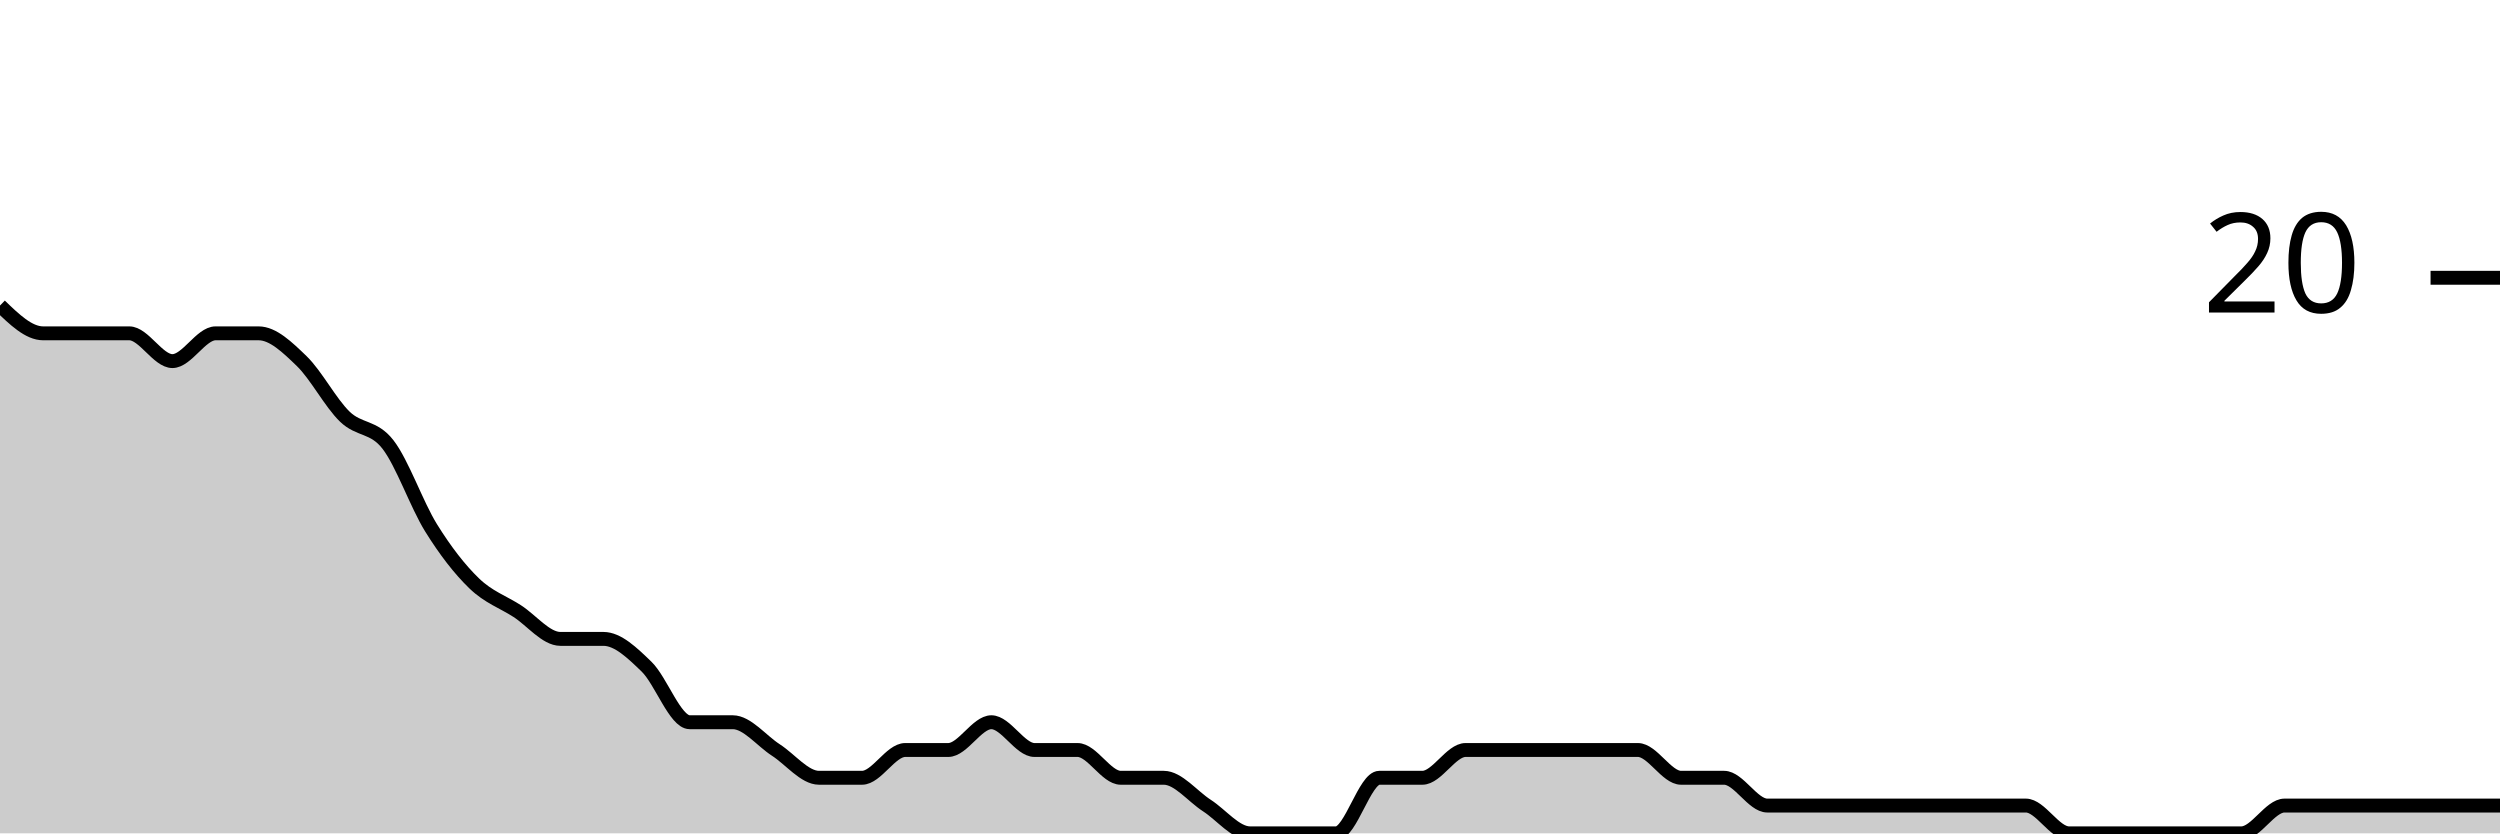
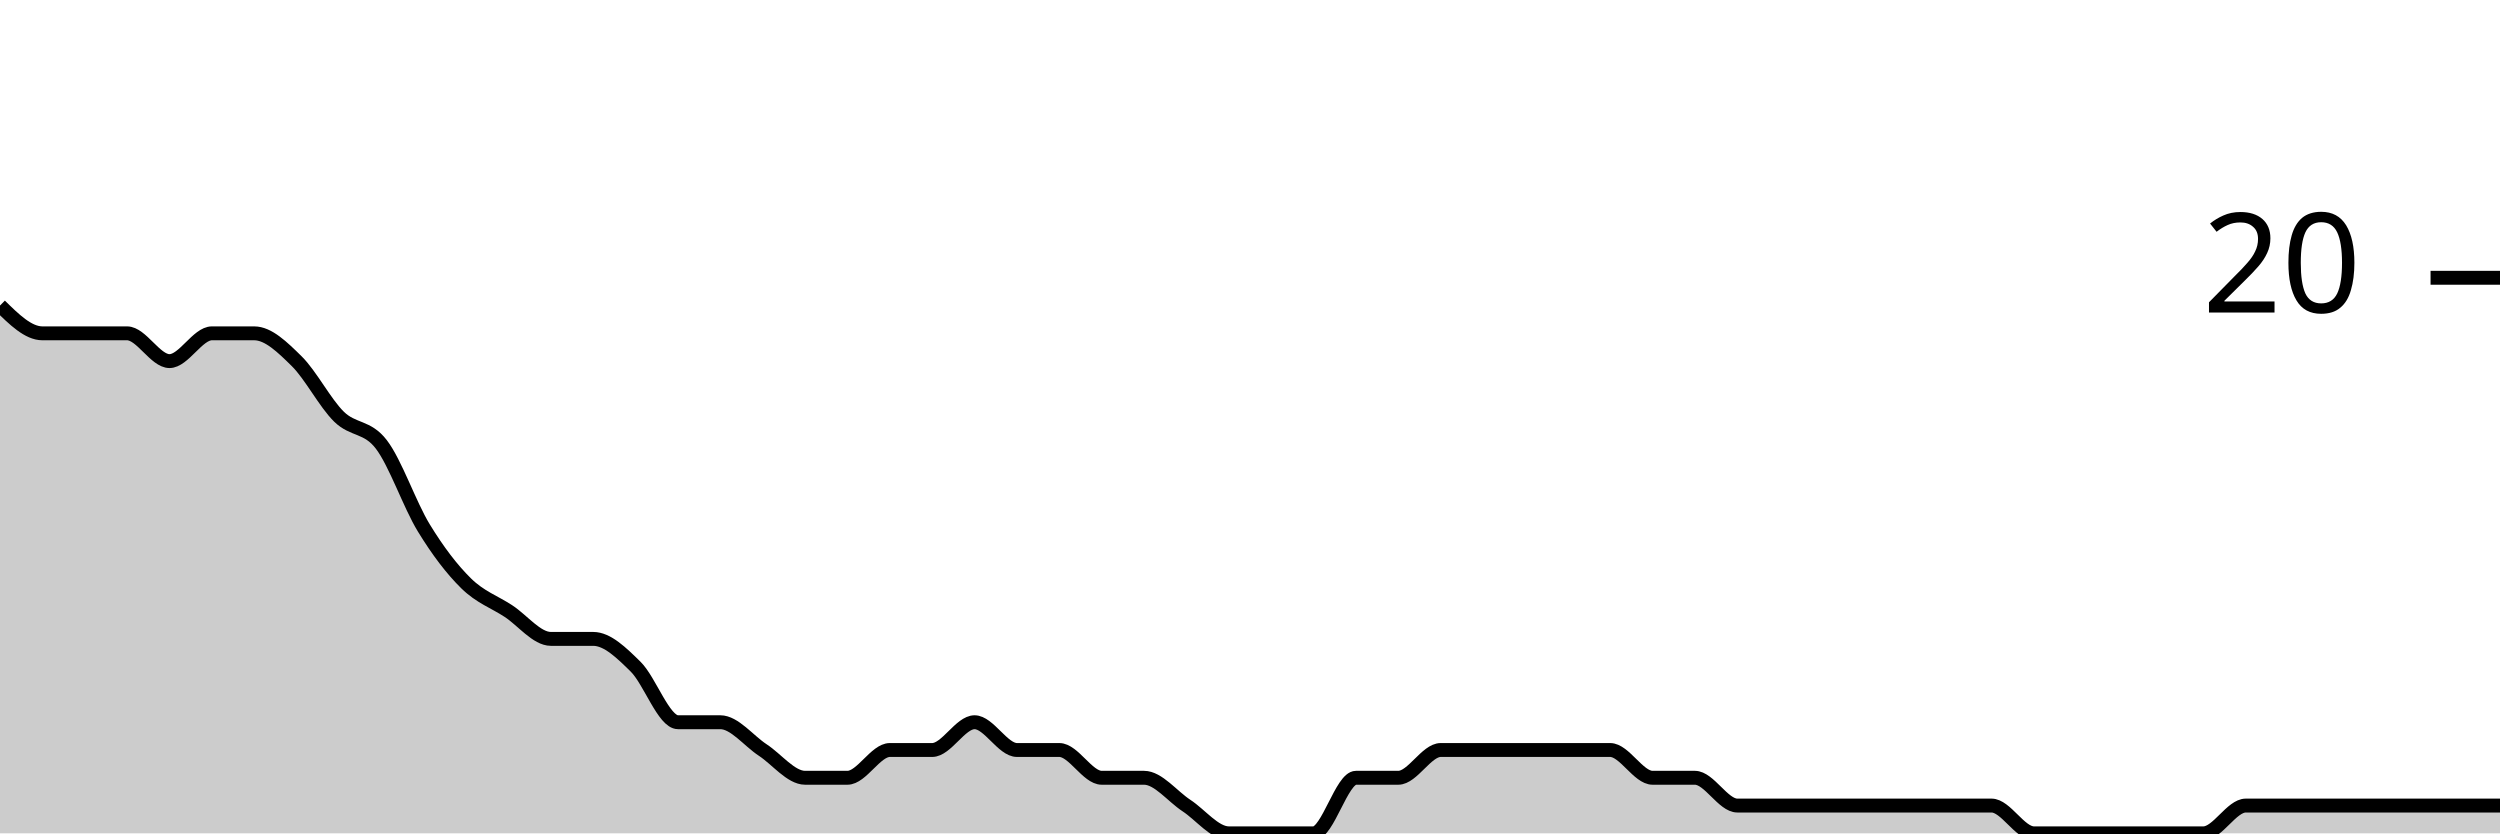
<svg xmlns="http://www.w3.org/2000/svg" viewBox="0 0 180 60">
  <g transform="translate(0,20)">
-     <path class="area" fill="rgba(0, 0, 0, 0.2)" d="M0,2C1.034,3,2.069,4,3.103,4C4.138,4,5.172,4,6.207,4C7.241,4,8.276,4,9.31,4C10.345,4,11.379,6,12.414,6C13.448,6,14.483,4,15.517,4C16.552,4,17.586,4,18.621,4C19.655,4,20.69,5,21.724,6C22.759,7,23.793,9,24.828,10C25.862,11,26.897,10.667,27.931,12C28.966,13.333,30,16.333,31.034,18C32.069,19.667,33.103,21,34.138,22C35.172,23,36.207,23.333,37.241,24C38.276,24.667,39.31,26,40.345,26C41.379,26,42.414,26,43.448,26C44.483,26,45.517,27,46.552,28C47.586,29,48.621,32,49.655,32C50.69,32,51.724,32,52.759,32C53.793,32,54.828,33.333,55.862,34C56.897,34.667,57.931,36,58.966,36C60,36,61.034,36,62.069,36C63.103,36,64.138,34,65.172,34C66.207,34,67.241,34,68.276,34C69.31,34,70.345,32,71.379,32C72.414,32,73.448,34,74.483,34C75.517,34,76.552,34,77.586,34C78.621,34,79.655,36,80.69,36C81.724,36,82.759,36,83.793,36C84.828,36,85.862,37.333,86.897,38C87.931,38.667,88.966,40,90,40C91.034,40,92.069,40,93.103,40C94.138,40,95.172,40,96.207,40C97.241,40,98.276,36,99.31,36C100.345,36,101.379,36,102.414,36C103.448,36,104.483,34,105.517,34C106.552,34,107.586,34,108.621,34C109.655,34,110.69,34,111.724,34C112.759,34,113.793,34,114.828,34C115.862,34,116.897,34,117.931,34C118.966,34,120,36,121.034,36C122.069,36,123.103,36,124.138,36C125.172,36,126.207,38,127.241,38C128.276,38,129.31,38,130.345,38C131.379,38,132.414,38,133.448,38C134.483,38,135.517,38,136.552,38C137.586,38,138.621,38,139.655,38C140.69,38,141.724,38,142.759,38C143.793,38,144.828,38,145.862,38C146.897,38,147.931,40,148.966,40C150,40,151.034,40,152.069,40C153.103,40,154.138,40,155.172,40C156.207,40,157.241,40,158.276,40C159.31,40,160.345,40,161.379,40C162.414,40,163.448,38,164.483,38C165.517,38,166.552,38,167.586,38C168.621,38,169.655,38,170.69,38C171.724,38,172.759,38,173.793,38C174.828,38,175.862,38,176.897,38C177.931,38,178.966,38,180,38L180,40C178.966,40,177.931,40,176.897,40C175.862,40,174.828,40,173.793,40C172.759,40,171.724,40,170.69,40C169.655,40,168.621,40,167.586,40C166.552,40,165.517,40,164.483,40C163.448,40,162.414,40,161.379,40C160.345,40,159.31,40,158.276,40C157.241,40,156.207,40,155.172,40C154.138,40,153.103,40,152.069,40C151.034,40,150,40,148.966,40C147.931,40,146.897,40,145.862,40C144.828,40,143.793,40,142.759,40C141.724,40,140.69,40,139.655,40C138.621,40,137.586,40,136.552,40C135.517,40,134.483,40,133.448,40C132.414,40,131.379,40,130.345,40C129.31,40,128.276,40,127.241,40C126.207,40,125.172,40,124.138,40C123.103,40,122.069,40,121.034,40C120,40,118.966,40,117.931,40C116.897,40,115.862,40,114.828,40C113.793,40,112.759,40,111.724,40C110.69,40,109.655,40,108.621,40C107.586,40,106.552,40,105.517,40C104.483,40,103.448,40,102.414,40C101.379,40,100.345,40,99.31,40C98.276,40,97.241,40,96.207,40C95.172,40,94.138,40,93.103,40C92.069,40,91.034,40,90,40C88.966,40,87.931,40,86.897,40C85.862,40,84.828,40,83.793,40C82.759,40,81.724,40,80.69,40C79.655,40,78.621,40,77.586,40C76.552,40,75.517,40,74.483,40C73.448,40,72.414,40,71.379,40C70.345,40,69.31,40,68.276,40C67.241,40,66.207,40,65.172,40C64.138,40,63.103,40,62.069,40C61.034,40,60,40,58.966,40C57.931,40,56.897,40,55.862,40C54.828,40,53.793,40,52.759,40C51.724,40,50.69,40,49.655,40C48.621,40,47.586,40,46.552,40C45.517,40,44.483,40,43.448,40C42.414,40,41.379,40,40.345,40C39.31,40,38.276,40,37.241,40C36.207,40,35.172,40,34.138,40C33.103,40,32.069,40,31.034,40C30,40,28.966,40,27.931,40C26.897,40,25.862,40,24.828,40C23.793,40,22.759,40,21.724,40C20.69,40,19.655,40,18.621,40C17.586,40,16.552,40,15.517,40C14.483,40,13.448,40,12.414,40C11.379,40,10.345,40,9.31,40C8.276,40,7.241,40,6.207,40C5.172,40,4.138,40,3.103,40C2.069,40,1.034,40,0,40Z" />
-     <path class="line" stroke="black" fill="none" d="M0,2C1.034,3,2.069,4,3.103,4C4.138,4,5.172,4,6.207,4C7.241,4,8.276,4,9.31,4C10.345,4,11.379,6,12.414,6C13.448,6,14.483,4,15.517,4C16.552,4,17.586,4,18.621,4C19.655,4,20.69,5,21.724,6C22.759,7,23.793,9,24.828,10C25.862,11,26.897,10.667,27.931,12C28.966,13.333,30,16.333,31.034,18C32.069,19.667,33.103,21,34.138,22C35.172,23,36.207,23.333,37.241,24C38.276,24.667,39.31,26,40.345,26C41.379,26,42.414,26,43.448,26C44.483,26,45.517,27,46.552,28C47.586,29,48.621,32,49.655,32C50.69,32,51.724,32,52.759,32C53.793,32,54.828,33.333,55.862,34C56.897,34.667,57.931,36,58.966,36C60,36,61.034,36,62.069,36C63.103,36,64.138,34,65.172,34C66.207,34,67.241,34,68.276,34C69.31,34,70.345,32,71.379,32C72.414,32,73.448,34,74.483,34C75.517,34,76.552,34,77.586,34C78.621,34,79.655,36,80.69,36C81.724,36,82.759,36,83.793,36C84.828,36,85.862,37.333,86.897,38C87.931,38.667,88.966,40,90,40C91.034,40,92.069,40,93.103,40C94.138,40,95.172,40,96.207,40C97.241,40,98.276,36,99.31,36C100.345,36,101.379,36,102.414,36C103.448,36,104.483,34,105.517,34C106.552,34,107.586,34,108.621,34C109.655,34,110.69,34,111.724,34C112.759,34,113.793,34,114.828,34C115.862,34,116.897,34,117.931,34C118.966,34,120,36,121.034,36C122.069,36,123.103,36,124.138,36C125.172,36,126.207,38,127.241,38C128.276,38,129.31,38,130.345,38C131.379,38,132.414,38,133.448,38C134.483,38,135.517,38,136.552,38C137.586,38,138.621,38,139.655,38C140.69,38,141.724,38,142.759,38C143.793,38,144.828,38,145.862,38C146.897,38,147.931,40,148.966,40C150,40,151.034,40,152.069,40C153.103,40,154.138,40,155.172,40C156.207,40,157.241,40,158.276,40C159.31,40,160.345,40,161.379,40C162.414,40,163.448,38,164.483,38C165.517,38,166.552,38,167.586,38C168.621,38,169.655,38,170.69,38C171.724,38,172.759,38,173.793,38C174.828,38,175.862,38,176.897,38C177.931,38,178.966,38,180,38" />
+     <path class="area" fill="rgba(0, 0, 0, 0.2)" d="M0,2C1.017,3,2.034,4,3.051,4C4.068,4,5.085,4,6.102,4C7.119,4,8.136,4,9.153,4C10.169,4,11.186,6,12.203,6C13.22,6,14.237,4,15.254,4C16.271,4,17.288,4,18.305,4C19.322,4,20.339,5,21.356,6C22.373,7,23.39,9,24.407,10C25.424,11,26.441,10.667,27.458,12C28.475,13.333,29.492,16.333,30.508,18C31.525,19.667,32.542,21,33.559,22C34.576,23,35.593,23.333,36.61,24C37.627,24.667,38.644,26,39.661,26C40.678,26,41.695,26,42.712,26C43.729,26,44.746,27,45.763,28C46.78,29,47.797,32,48.814,32C49.831,32,50.847,32,51.864,32C52.881,32,53.898,33.333,54.915,34C55.932,34.667,56.949,36,57.966,36C58.983,36,60,36,61.017,36C62.034,36,63.051,34,64.068,34C65.085,34,66.102,34,67.119,34C68.136,34,69.153,32,70.169,32C71.186,32,72.203,34,73.22,34C74.237,34,75.254,34,76.271,34C77.288,34,78.305,36,79.322,36C80.339,36,81.356,36,82.373,36C83.39,36,84.407,37.333,85.424,38C86.441,38.667,87.458,40,88.475,40C89.492,40,90.508,40,91.525,40C92.542,40,93.559,40,94.576,40C95.593,40,96.61,36,97.627,36C98.644,36,99.661,36,100.678,36C101.695,36,102.712,34,103.729,34C104.746,34,105.763,34,106.78,34C107.797,34,108.814,34,109.831,34C110.847,34,111.864,34,112.881,34C113.898,34,114.915,34,115.932,34C116.949,34,117.966,36,118.983,36C120,36,121.017,36,122.034,36C123.051,36,124.068,38,125.085,38C126.102,38,127.119,38,128.136,38C129.153,38,130.169,38,131.186,38C132.203,38,133.22,38,134.237,38C135.254,38,136.271,38,137.288,38C138.305,38,139.322,38,140.339,38C141.356,38,142.373,38,143.39,38C144.407,38,145.424,40,146.441,40C147.458,40,148.475,40,149.492,40C150.508,40,151.525,40,152.542,40C153.559,40,154.576,40,155.593,40C156.61,40,157.627,40,158.644,40C159.661,40,160.678,38,161.695,38C162.712,38,163.729,38,164.746,38C165.763,38,166.78,38,167.797,38C168.814,38,169.831,38,170.847,38C171.864,38,172.881,38,173.898,38C174.915,38,175.932,38,176.949,38C177.966,38,178.983,38,180,38L180,40C178.983,40,177.966,40,176.949,40C175.932,40,174.915,40,173.898,40C172.881,40,171.864,40,170.847,40C169.831,40,168.814,40,167.797,40C166.78,40,165.763,40,164.746,40C163.729,40,162.712,40,161.695,40C160.678,40,159.661,40,158.644,40C157.627,40,156.61,40,155.593,40C154.576,40,153.559,40,152.542,40C151.525,40,150.508,40,149.492,40C148.475,40,147.458,40,146.441,40C145.424,40,144.407,40,143.39,40C142.373,40,141.356,40,140.339,40C139.322,40,138.305,40,137.288,40C136.271,40,135.254,40,134.237,40C133.22,40,132.203,40,131.186,40C130.169,40,129.153,40,128.136,40C127.119,40,126.102,40,125.085,40C124.068,40,123.051,40,122.034,40C121.017,40,120,40,118.983,40C117.966,40,116.949,40,115.932,40C114.915,40,113.898,40,112.881,40C111.864,40,110.847,40,109.831,40C108.814,40,107.797,40,106.78,40C105.763,40,104.746,40,103.729,40C102.712,40,101.695,40,100.678,40C99.661,40,98.644,40,97.627,40C96.61,40,95.593,40,94.576,40C93.559,40,92.542,40,91.525,40C90.508,40,89.492,40,88.475,40C87.458,40,86.441,40,85.424,40C84.407,40,83.39,40,82.373,40C81.356,40,80.339,40,79.322,40C78.305,40,77.288,40,76.271,40C75.254,40,74.237,40,73.22,40C72.203,40,71.186,40,70.169,40C69.153,40,68.136,40,67.119,40C66.102,40,65.085,40,64.068,40C63.051,40,62.034,40,61.017,40C60,40,58.983,40,57.966,40C56.949,40,55.932,40,54.915,40C53.898,40,52.881,40,51.864,40C50.847,40,49.831,40,48.814,40C47.797,40,46.78,40,45.763,40C44.746,40,43.729,40,42.712,40C41.695,40,40.678,40,39.661,40C38.644,40,37.627,40,36.61,40C35.593,40,34.576,40,33.559,40C32.542,40,31.525,40,30.508,40C29.492,40,28.475,40,27.458,40C26.441,40,25.424,40,24.407,40C23.39,40,22.373,40,21.356,40C20.339,40,19.322,40,18.305,40C17.288,40,16.271,40,15.254,40C14.237,40,13.22,40,12.203,40C11.186,40,10.169,40,9.153,40C8.136,40,7.119,40,6.102,40C5.085,40,4.068,40,3.051,40C2.034,40,1.017,40,0,40Z" />
+     <path class="line" stroke="black" fill="none" d="M0,2C1.017,3,2.034,4,3.051,4C4.068,4,5.085,4,6.102,4C7.119,4,8.136,4,9.153,4C10.169,4,11.186,6,12.203,6C13.22,6,14.237,4,15.254,4C16.271,4,17.288,4,18.305,4C19.322,4,20.339,5,21.356,6C22.373,7,23.39,9,24.407,10C25.424,11,26.441,10.667,27.458,12C28.475,13.333,29.492,16.333,30.508,18C31.525,19.667,32.542,21,33.559,22C34.576,23,35.593,23.333,36.61,24C37.627,24.667,38.644,26,39.661,26C40.678,26,41.695,26,42.712,26C43.729,26,44.746,27,45.763,28C46.78,29,47.797,32,48.814,32C49.831,32,50.847,32,51.864,32C52.881,32,53.898,33.333,54.915,34C55.932,34.667,56.949,36,57.966,36C58.983,36,60,36,61.017,36C62.034,36,63.051,34,64.068,34C65.085,34,66.102,34,67.119,34C68.136,34,69.153,32,70.169,32C71.186,32,72.203,34,73.22,34C74.237,34,75.254,34,76.271,34C77.288,34,78.305,36,79.322,36C80.339,36,81.356,36,82.373,36C83.39,36,84.407,37.333,85.424,38C86.441,38.667,87.458,40,88.475,40C89.492,40,90.508,40,91.525,40C92.542,40,93.559,40,94.576,40C95.593,40,96.61,36,97.627,36C98.644,36,99.661,36,100.678,36C101.695,36,102.712,34,103.729,34C104.746,34,105.763,34,106.78,34C107.797,34,108.814,34,109.831,34C110.847,34,111.864,34,112.881,34C113.898,34,114.915,34,115.932,34C116.949,34,117.966,36,118.983,36C120,36,121.017,36,122.034,36C123.051,36,124.068,38,125.085,38C126.102,38,127.119,38,128.136,38C129.153,38,130.169,38,131.186,38C132.203,38,133.22,38,134.237,38C135.254,38,136.271,38,137.288,38C138.305,38,139.322,38,140.339,38C141.356,38,142.373,38,143.39,38C144.407,38,145.424,40,146.441,40C147.458,40,148.475,40,149.492,40C150.508,40,151.525,40,152.542,40C153.559,40,154.576,40,155.593,40C156.61,40,157.627,40,158.644,40C159.661,40,160.678,38,161.695,38C162.712,38,163.729,38,164.746,38C165.763,38,166.78,38,167.797,38C168.814,38,169.831,38,170.847,38C171.864,38,172.881,38,173.898,38C174.915,38,175.932,38,176.949,38C177.966,38,178.983,38,180,38" />
    <path class="axis-ceiling" stroke-width="1" stroke="black" fill="none" d="M175,0L180,0" />
    <text class="axis-ceiling-label" font-family="sans-serif" text-anchor="end" font-size="10px" x="170" y="2.5">20</text>
  </g>
</svg>
